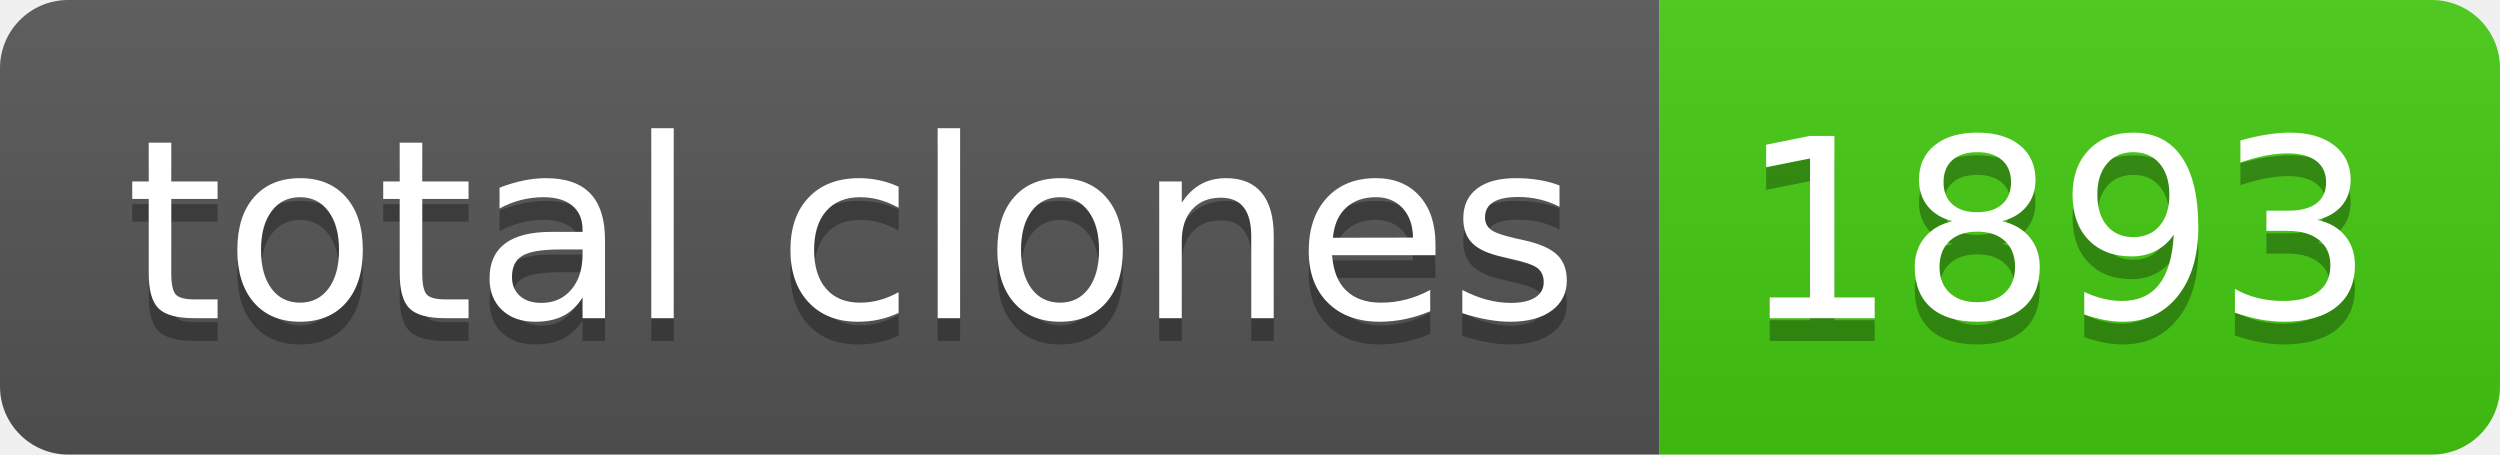
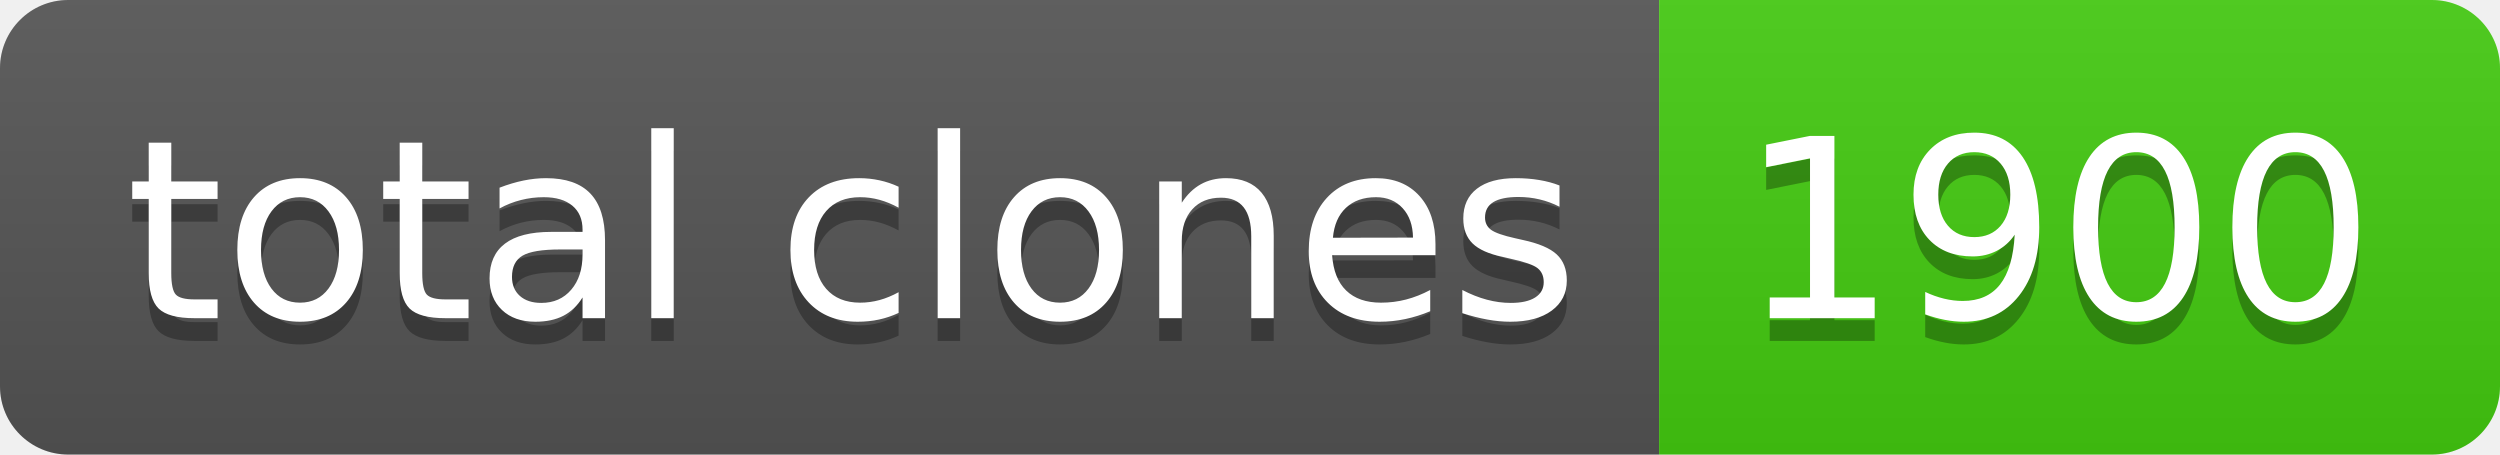
- <svg xmlns="http://www.w3.org/2000/svg" width="110" height="20" role="img" aria-label="total clones: 1893">
+ <svg xmlns="http://www.w3.org/2000/svg" width="110" height="20" role="img" aria-label="total clones: 1900">
  <linearGradient id="s" x2="0" y2="100%">
    <stop offset="0" stop-color="#bbb" stop-opacity=".1" />
    <stop offset="1" stop-opacity=".1" />
  </linearGradient>
  <clipPath id="r">
    <rect width="110" height="20" rx="3" fill="#fff" />
  </clipPath>
  <g clip-path="url(#r)">
    <rect width="73" height="20" fill="#555" />
    <rect x="73" width="37" height="20" fill="#4c1" />
    <rect width="110" height="20" fill="url(#s)" />
  </g>
  <g fill="#fff" text-anchor="middle" font-family="Verdana,Geneva,DejaVu Sans,sans-serif" text-rendering="geometricPrecision" font-size="110">
    <text aria-hidden="true" x="375" y="150" fill="#010101" fill-opacity=".3" transform="scale(.1)" textLength="630">total clones</text>
    <text x="375" y="140" transform="scale(.1)" fill="#fff" textLength="630">total clones</text>
-     <text aria-hidden="true" x="905" y="150" fill="#010101" fill-opacity=".3" transform="scale(.1)" textLength="270">1893</text>
-     <text x="905" y="140" transform="scale(.1)" fill="#fff" textLength="270">1893</text>
+     <text aria-hidden="true" x="905" y="150" fill="#010101" fill-opacity=".3" transform="scale(.1)" textLength="270">1900</text>
+     <text x="905" y="140" transform="scale(.1)" fill="#fff" textLength="270">1900</text>
  </g>
</svg>
